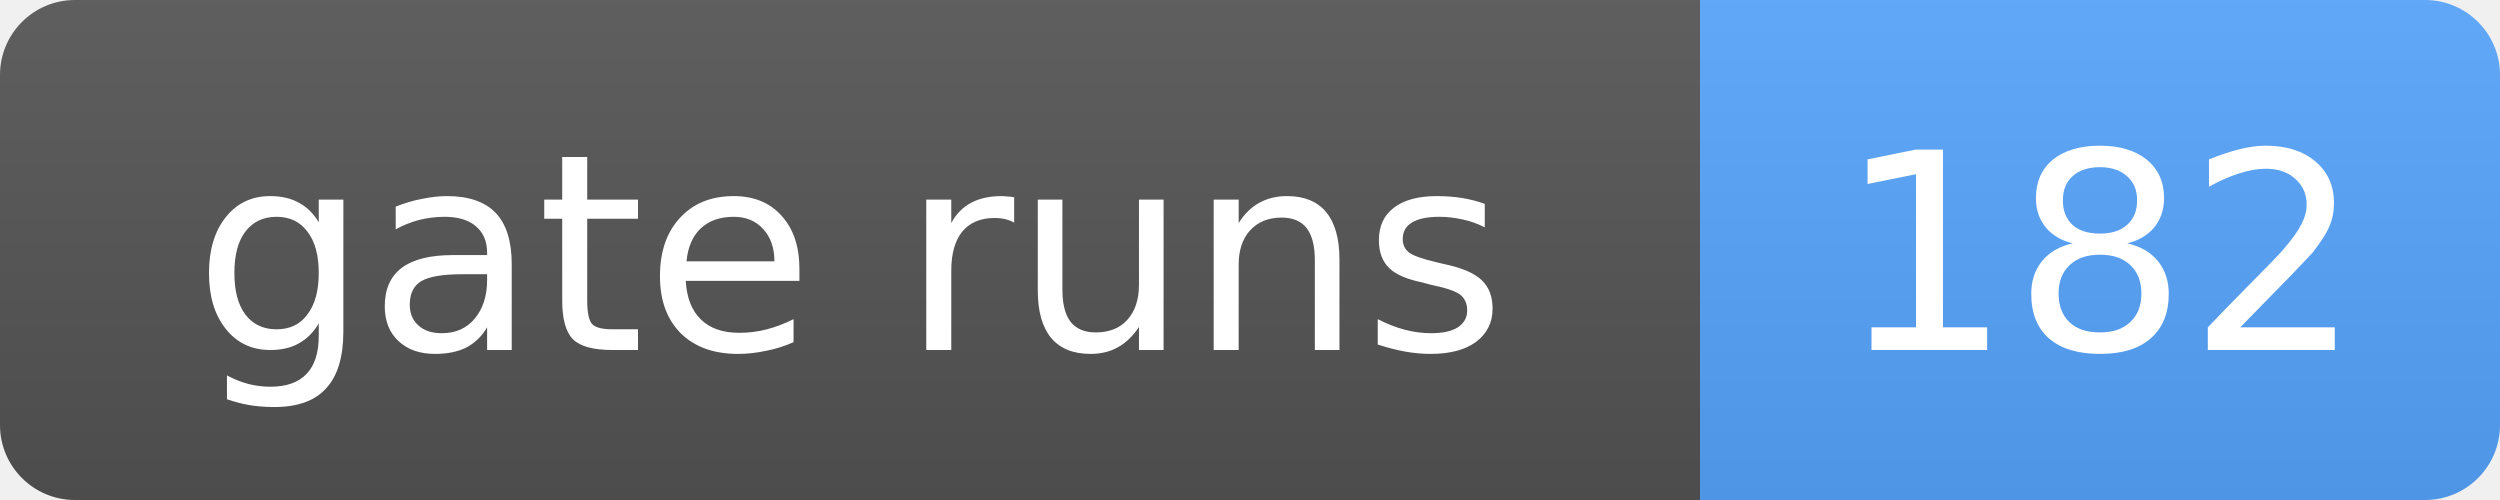
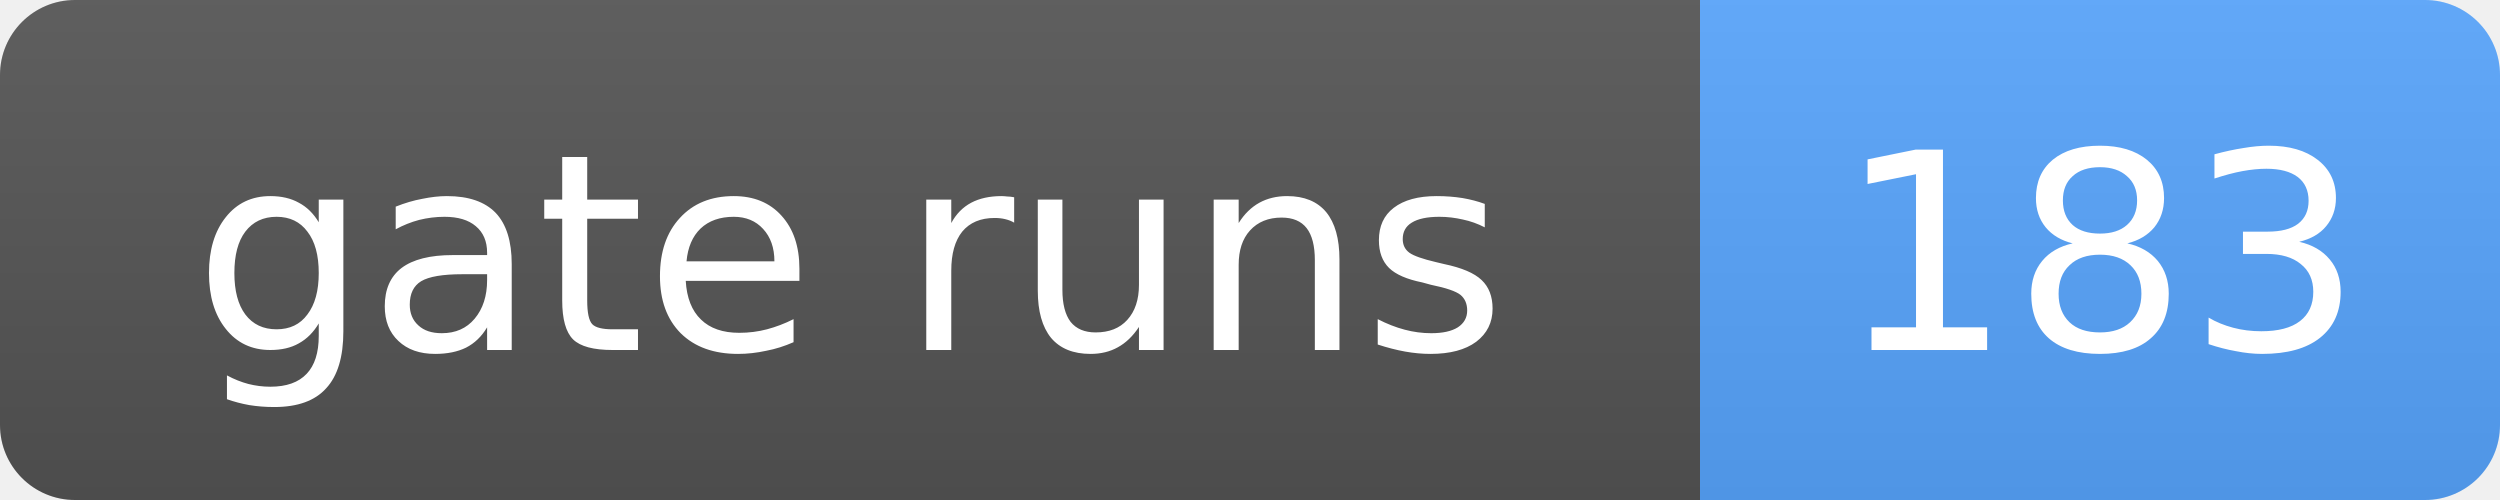
- <svg xmlns="http://www.w3.org/2000/svg" width="100" height="20" role="img" aria-label="gate runs: 182">
+ <svg xmlns="http://www.w3.org/2000/svg" width="100" height="20" role="img" aria-label="gate runs: 183">
  <linearGradient id="s" x2="0" y2="100%">
    <stop offset="0" stop-color="#bbb" stop-opacity=".1" />
    <stop offset="1" stop-opacity=".1" />
  </linearGradient>
  <clipPath id="r">
    <rect width="100" height="20" rx="3" fill="#fff" />
  </clipPath>
  <g clip-path="url(#r)">
    <rect width="68" height="20" fill="#555" />
    <rect x="68" width="32" height="20" fill="#58a6ff" />
    <rect width="100" height="20" fill="url(#s)" />
  </g>
  <g fill="#fff" text-anchor="middle" font-family="Verdana,Geneva,DejaVu Sans,sans-serif" font-size="11">
    <text x="34.0" y="14">gate runs</text>
-     <text x="84.0" y="14">182</text>
+     <text x="84.0" y="14">183</text>
  </g>
</svg>
